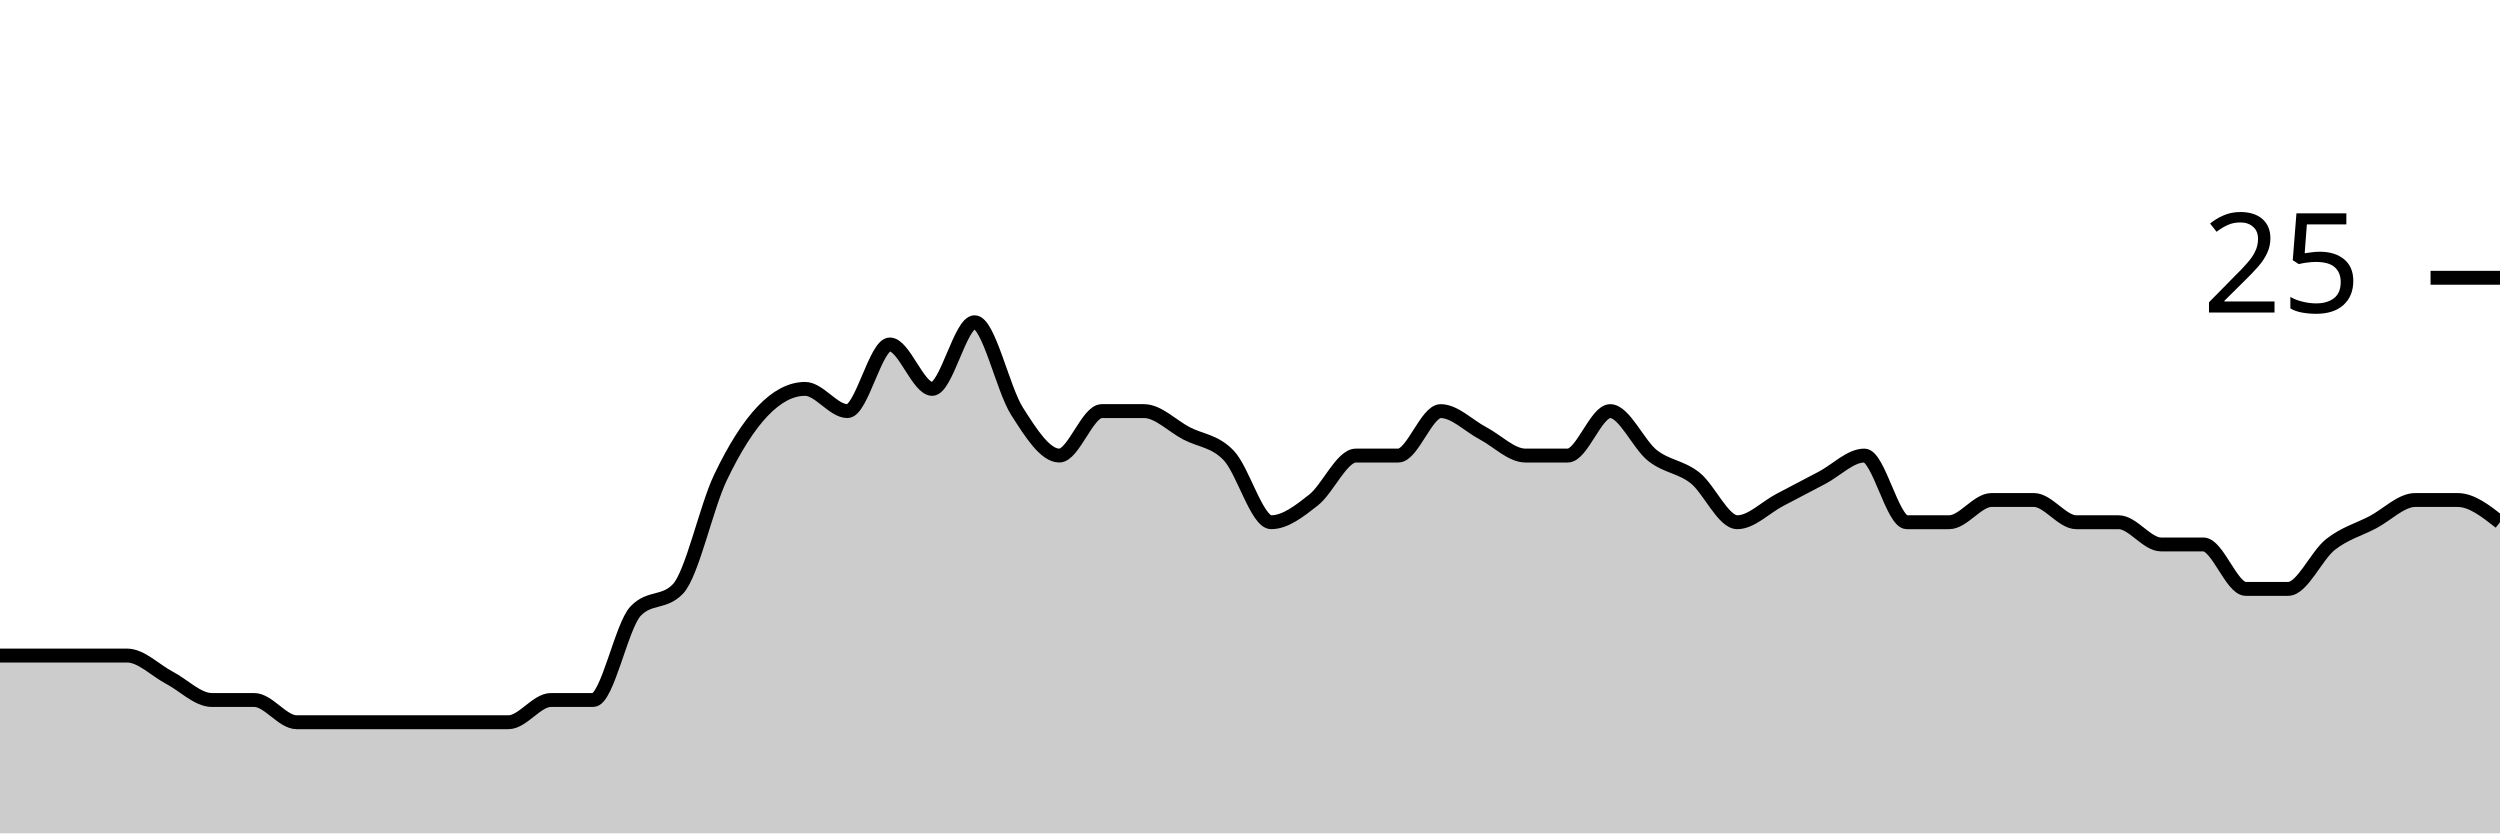
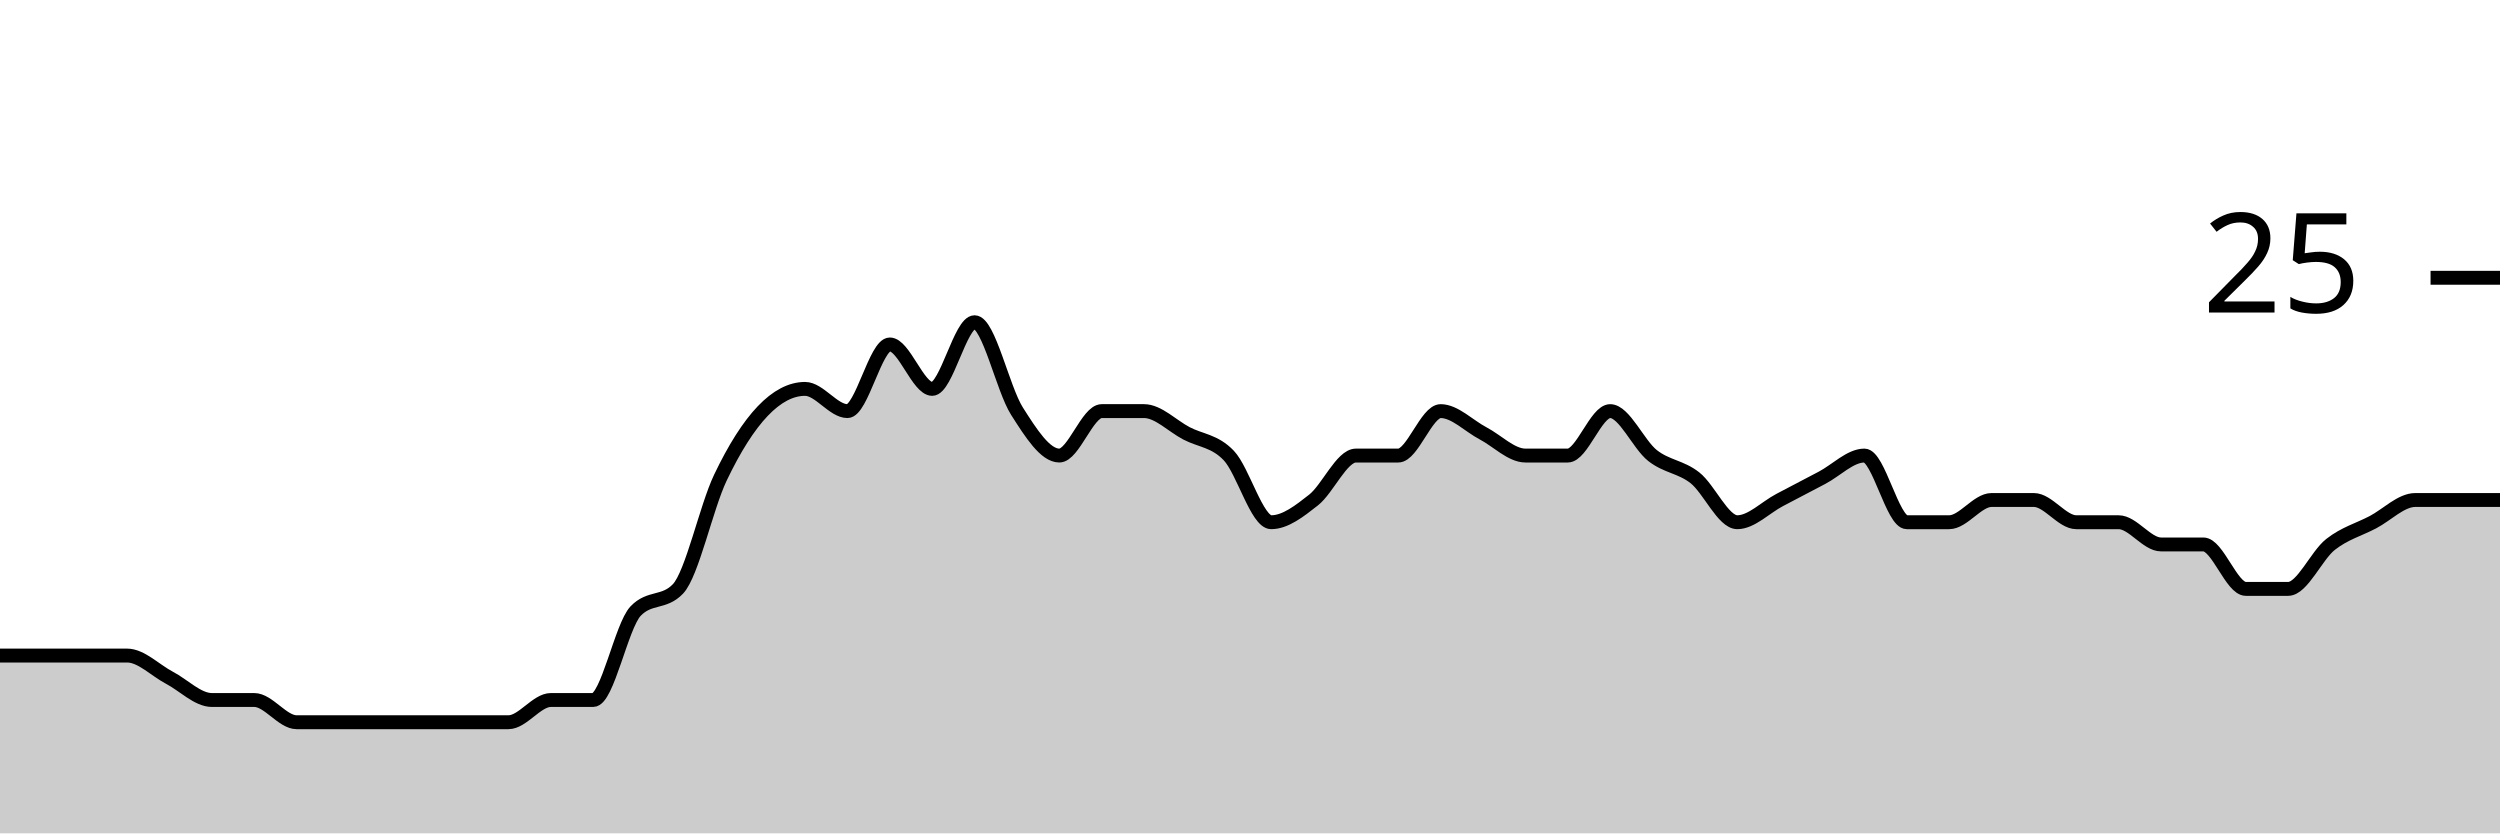
<svg xmlns="http://www.w3.org/2000/svg" viewBox="0 0 180 60">
  <g transform="translate(0,20)">
-     <path class="area" fill="rgba(0, 0, 0, 0.2)" d="M0,27.2C1.017,27.2,2.034,27.2,3.051,27.2C4.068,27.2,5.085,27.2,6.102,27.2C7.119,27.2,8.136,27.2,9.153,27.2C10.169,27.2,11.186,28.267,12.203,28.8C13.22,29.333,14.237,30.4,15.254,30.4C16.271,30.4,17.288,30.4,18.305,30.4C19.322,30.4,20.339,32,21.356,32C22.373,32,23.39,32,24.407,32C25.424,32,26.441,32,27.458,32C28.475,32,29.492,32,30.508,32C31.525,32,32.542,32,33.559,32C34.576,32,35.593,32,36.61,32C37.627,32,38.644,30.4,39.661,30.4C40.678,30.4,41.695,30.4,42.712,30.4C43.729,30.4,44.746,25.067,45.763,24C46.78,22.933,47.797,23.467,48.814,22.4C49.831,21.333,50.847,16.533,51.864,14.4C52.881,12.267,53.898,10.667,54.915,9.6C55.932,8.533,56.949,8,57.966,8C58.983,8,60,9.6,61.017,9.6C62.034,9.6,63.051,4.8,64.068,4.8C65.085,4.8,66.102,8,67.119,8C68.136,8,69.153,3.2,70.169,3.2C71.186,3.2,72.203,8,73.22,9.6C74.237,11.2,75.254,12.8,76.271,12.8C77.288,12.8,78.305,9.6,79.322,9.6C80.339,9.6,81.356,9.6,82.373,9.6C83.39,9.6,84.407,10.667,85.424,11.2C86.441,11.733,87.458,11.733,88.475,12.8C89.492,13.867,90.508,17.6,91.525,17.6C92.542,17.6,93.559,16.8,94.576,16C95.593,15.2,96.61,12.8,97.627,12.8C98.644,12.8,99.661,12.8,100.678,12.8C101.695,12.8,102.712,9.6,103.729,9.6C104.746,9.6,105.763,10.667,106.78,11.2C107.797,11.733,108.814,12.8,109.831,12.8C110.847,12.8,111.864,12.8,112.881,12.8C113.898,12.8,114.915,9.6,115.932,9.6C116.949,9.6,117.966,12,118.983,12.8C120,13.6,121.017,13.6,122.034,14.4C123.051,15.2,124.068,17.6,125.085,17.6C126.102,17.6,127.119,16.533,128.136,16C129.153,15.467,130.169,14.933,131.186,14.4C132.203,13.867,133.22,12.8,134.237,12.8C135.254,12.8,136.271,17.6,137.288,17.6C138.305,17.6,139.322,17.6,140.339,17.6C141.356,17.6,142.373,16,143.39,16C144.407,16,145.424,16,146.441,16C147.458,16,148.475,17.6,149.492,17.6C150.508,17.6,151.525,17.6,152.542,17.6C153.559,17.6,154.576,19.2,155.593,19.2C156.61,19.2,157.627,19.2,158.644,19.2C159.661,19.2,160.678,22.4,161.695,22.4C162.712,22.4,163.729,22.4,164.746,22.4C165.763,22.4,166.78,20,167.797,19.2C168.814,18.4,169.831,18.133,170.847,17.6C171.864,17.067,172.881,16,173.898,16C174.915,16,175.932,16,176.949,16C177.966,16,178.983,16.8,180,17.6L180,40C178.983,40,177.966,40,176.949,40C175.932,40,174.915,40,173.898,40C172.881,40,171.864,40,170.847,40C169.831,40,168.814,40,167.797,40C166.78,40,165.763,40,164.746,40C163.729,40,162.712,40,161.695,40C160.678,40,159.661,40,158.644,40C157.627,40,156.61,40,155.593,40C154.576,40,153.559,40,152.542,40C151.525,40,150.508,40,149.492,40C148.475,40,147.458,40,146.441,40C145.424,40,144.407,40,143.39,40C142.373,40,141.356,40,140.339,40C139.322,40,138.305,40,137.288,40C136.271,40,135.254,40,134.237,40C133.22,40,132.203,40,131.186,40C130.169,40,129.153,40,128.136,40C127.119,40,126.102,40,125.085,40C124.068,40,123.051,40,122.034,40C121.017,40,120,40,118.983,40C117.966,40,116.949,40,115.932,40C114.915,40,113.898,40,112.881,40C111.864,40,110.847,40,109.831,40C108.814,40,107.797,40,106.78,40C105.763,40,104.746,40,103.729,40C102.712,40,101.695,40,100.678,40C99.661,40,98.644,40,97.627,40C96.61,40,95.593,40,94.576,40C93.559,40,92.542,40,91.525,40C90.508,40,89.492,40,88.475,40C87.458,40,86.441,40,85.424,40C84.407,40,83.39,40,82.373,40C81.356,40,80.339,40,79.322,40C78.305,40,77.288,40,76.271,40C75.254,40,74.237,40,73.22,40C72.203,40,71.186,40,70.169,40C69.153,40,68.136,40,67.119,40C66.102,40,65.085,40,64.068,40C63.051,40,62.034,40,61.017,40C60,40,58.983,40,57.966,40C56.949,40,55.932,40,54.915,40C53.898,40,52.881,40,51.864,40C50.847,40,49.831,40,48.814,40C47.797,40,46.78,40,45.763,40C44.746,40,43.729,40,42.712,40C41.695,40,40.678,40,39.661,40C38.644,40,37.627,40,36.61,40C35.593,40,34.576,40,33.559,40C32.542,40,31.525,40,30.508,40C29.492,40,28.475,40,27.458,40C26.441,40,25.424,40,24.407,40C23.39,40,22.373,40,21.356,40C20.339,40,19.322,40,18.305,40C17.288,40,16.271,40,15.254,40C14.237,40,13.22,40,12.203,40C11.186,40,10.169,40,9.153,40C8.136,40,7.119,40,6.102,40C5.085,40,4.068,40,3.051,40C2.034,40,1.017,40,0,40Z" />
-     <path class="line" stroke="black" fill="none" d="M0,27.2C1.017,27.2,2.034,27.2,3.051,27.2C4.068,27.2,5.085,27.2,6.102,27.2C7.119,27.2,8.136,27.2,9.153,27.2C10.169,27.2,11.186,28.267,12.203,28.8C13.22,29.333,14.237,30.4,15.254,30.4C16.271,30.4,17.288,30.4,18.305,30.4C19.322,30.4,20.339,32,21.356,32C22.373,32,23.39,32,24.407,32C25.424,32,26.441,32,27.458,32C28.475,32,29.492,32,30.508,32C31.525,32,32.542,32,33.559,32C34.576,32,35.593,32,36.61,32C37.627,32,38.644,30.4,39.661,30.4C40.678,30.4,41.695,30.4,42.712,30.4C43.729,30.4,44.746,25.067,45.763,24C46.78,22.933,47.797,23.467,48.814,22.4C49.831,21.333,50.847,16.533,51.864,14.4C52.881,12.267,53.898,10.667,54.915,9.6C55.932,8.533,56.949,8,57.966,8C58.983,8,60,9.6,61.017,9.6C62.034,9.6,63.051,4.8,64.068,4.8C65.085,4.8,66.102,8,67.119,8C68.136,8,69.153,3.2,70.169,3.2C71.186,3.2,72.203,8,73.22,9.6C74.237,11.2,75.254,12.8,76.271,12.8C77.288,12.8,78.305,9.6,79.322,9.6C80.339,9.6,81.356,9.6,82.373,9.6C83.39,9.6,84.407,10.667,85.424,11.2C86.441,11.733,87.458,11.733,88.475,12.8C89.492,13.867,90.508,17.6,91.525,17.6C92.542,17.6,93.559,16.8,94.576,16C95.593,15.2,96.61,12.8,97.627,12.8C98.644,12.8,99.661,12.8,100.678,12.8C101.695,12.8,102.712,9.6,103.729,9.6C104.746,9.6,105.763,10.667,106.78,11.2C107.797,11.733,108.814,12.8,109.831,12.8C110.847,12.8,111.864,12.8,112.881,12.8C113.898,12.8,114.915,9.6,115.932,9.6C116.949,9.6,117.966,12,118.983,12.8C120,13.6,121.017,13.6,122.034,14.4C123.051,15.2,124.068,17.6,125.085,17.6C126.102,17.6,127.119,16.533,128.136,16C129.153,15.467,130.169,14.933,131.186,14.4C132.203,13.867,133.22,12.8,134.237,12.8C135.254,12.8,136.271,17.6,137.288,17.6C138.305,17.6,139.322,17.6,140.339,17.6C141.356,17.6,142.373,16,143.39,16C144.407,16,145.424,16,146.441,16C147.458,16,148.475,17.6,149.492,17.6C150.508,17.6,151.525,17.6,152.542,17.6C153.559,17.6,154.576,19.2,155.593,19.2C156.61,19.2,157.627,19.2,158.644,19.2C159.661,19.2,160.678,22.4,161.695,22.4C162.712,22.4,163.729,22.4,164.746,22.4C165.763,22.4,166.78,20,167.797,19.2C168.814,18.4,169.831,18.133,170.847,17.6C171.864,17.067,172.881,16,173.898,16C174.915,16,175.932,16,176.949,16C177.966,16,178.983,16.8,180,17.6" />
+     <path class="area" fill="rgba(0, 0, 0, 0.2)" d="M0,27.2C1.017,27.2,2.034,27.2,3.051,27.2C4.068,27.2,5.085,27.2,6.102,27.2C7.119,27.2,8.136,27.2,9.153,27.2C10.169,27.2,11.186,28.267,12.203,28.8C13.22,29.333,14.237,30.4,15.254,30.4C16.271,30.4,17.288,30.4,18.305,30.4C19.322,30.4,20.339,32,21.356,32C22.373,32,23.39,32,24.407,32C25.424,32,26.441,32,27.458,32C28.475,32,29.492,32,30.508,32C31.525,32,32.542,32,33.559,32C34.576,32,35.593,32,36.61,32C37.627,32,38.644,30.4,39.661,30.4C40.678,30.4,41.695,30.4,42.712,30.4C43.729,30.4,44.746,25.067,45.763,24C46.78,22.933,47.797,23.467,48.814,22.4C49.831,21.333,50.847,16.533,51.864,14.4C52.881,12.267,53.898,10.667,54.915,9.6C55.932,8.533,56.949,8,57.966,8C58.983,8,60,9.6,61.017,9.6C62.034,9.6,63.051,4.8,64.068,4.8C65.085,4.8,66.102,8,67.119,8C68.136,8,69.153,3.2,70.169,3.2C71.186,3.2,72.203,8,73.22,9.6C74.237,11.2,75.254,12.8,76.271,12.8C77.288,12.8,78.305,9.6,79.322,9.6C80.339,9.6,81.356,9.6,82.373,9.6C83.39,9.6,84.407,10.667,85.424,11.2C86.441,11.733,87.458,11.733,88.475,12.8C89.492,13.867,90.508,17.6,91.525,17.6C92.542,17.6,93.559,16.8,94.576,16C95.593,15.2,96.61,12.8,97.627,12.8C98.644,12.8,99.661,12.8,100.678,12.8C101.695,12.8,102.712,9.6,103.729,9.6C104.746,9.6,105.763,10.667,106.78,11.2C107.797,11.733,108.814,12.8,109.831,12.8C110.847,12.8,111.864,12.8,112.881,12.8C113.898,12.8,114.915,9.6,115.932,9.6C116.949,9.6,117.966,12,118.983,12.8C120,13.6,121.017,13.6,122.034,14.4C123.051,15.2,124.068,17.6,125.085,17.6C126.102,17.6,127.119,16.533,128.136,16C129.153,15.467,130.169,14.933,131.186,14.4C132.203,13.867,133.22,12.8,134.237,12.8C135.254,12.8,136.271,17.6,137.288,17.6C138.305,17.6,139.322,17.6,140.339,17.6C141.356,17.6,142.373,16,143.39,16C144.407,16,145.424,16,146.441,16C147.458,16,148.475,17.6,149.492,17.6C150.508,17.6,151.525,17.6,152.542,17.6C153.559,17.6,154.576,19.2,155.593,19.2C156.61,19.2,157.627,19.2,158.644,19.2C159.661,19.2,160.678,22.4,161.695,22.4C162.712,22.4,163.729,22.4,164.746,22.4C165.763,22.4,166.78,20,167.797,19.2C168.814,18.4,169.831,18.133,170.847,17.6C171.864,17.067,172.881,16,173.898,16C174.915,16,175.932,16,176.949,16C177.966,16,178.983,16,180,16L180,40C178.983,40,177.966,40,176.949,40C175.932,40,174.915,40,173.898,40C172.881,40,171.864,40,170.847,40C169.831,40,168.814,40,167.797,40C166.78,40,165.763,40,164.746,40C163.729,40,162.712,40,161.695,40C160.678,40,159.661,40,158.644,40C157.627,40,156.61,40,155.593,40C154.576,40,153.559,40,152.542,40C151.525,40,150.508,40,149.492,40C148.475,40,147.458,40,146.441,40C145.424,40,144.407,40,143.39,40C142.373,40,141.356,40,140.339,40C139.322,40,138.305,40,137.288,40C136.271,40,135.254,40,134.237,40C133.22,40,132.203,40,131.186,40C130.169,40,129.153,40,128.136,40C127.119,40,126.102,40,125.085,40C124.068,40,123.051,40,122.034,40C121.017,40,120,40,118.983,40C117.966,40,116.949,40,115.932,40C114.915,40,113.898,40,112.881,40C111.864,40,110.847,40,109.831,40C108.814,40,107.797,40,106.78,40C105.763,40,104.746,40,103.729,40C102.712,40,101.695,40,100.678,40C99.661,40,98.644,40,97.627,40C96.61,40,95.593,40,94.576,40C93.559,40,92.542,40,91.525,40C90.508,40,89.492,40,88.475,40C87.458,40,86.441,40,85.424,40C84.407,40,83.39,40,82.373,40C81.356,40,80.339,40,79.322,40C78.305,40,77.288,40,76.271,40C75.254,40,74.237,40,73.22,40C72.203,40,71.186,40,70.169,40C69.153,40,68.136,40,67.119,40C66.102,40,65.085,40,64.068,40C63.051,40,62.034,40,61.017,40C60,40,58.983,40,57.966,40C56.949,40,55.932,40,54.915,40C53.898,40,52.881,40,51.864,40C50.847,40,49.831,40,48.814,40C47.797,40,46.78,40,45.763,40C44.746,40,43.729,40,42.712,40C41.695,40,40.678,40,39.661,40C38.644,40,37.627,40,36.61,40C35.593,40,34.576,40,33.559,40C32.542,40,31.525,40,30.508,40C29.492,40,28.475,40,27.458,40C26.441,40,25.424,40,24.407,40C23.39,40,22.373,40,21.356,40C20.339,40,19.322,40,18.305,40C17.288,40,16.271,40,15.254,40C14.237,40,13.22,40,12.203,40C11.186,40,10.169,40,9.153,40C8.136,40,7.119,40,6.102,40C5.085,40,4.068,40,3.051,40C2.034,40,1.017,40,0,40Z" />
+     <path class="line" stroke="black" fill="none" d="M0,27.2C1.017,27.2,2.034,27.2,3.051,27.2C4.068,27.2,5.085,27.2,6.102,27.2C7.119,27.2,8.136,27.2,9.153,27.2C10.169,27.2,11.186,28.267,12.203,28.8C13.22,29.333,14.237,30.4,15.254,30.4C16.271,30.4,17.288,30.4,18.305,30.4C19.322,30.4,20.339,32,21.356,32C22.373,32,23.39,32,24.407,32C25.424,32,26.441,32,27.458,32C28.475,32,29.492,32,30.508,32C31.525,32,32.542,32,33.559,32C34.576,32,35.593,32,36.61,32C37.627,32,38.644,30.4,39.661,30.4C40.678,30.4,41.695,30.4,42.712,30.4C43.729,30.4,44.746,25.067,45.763,24C46.78,22.933,47.797,23.467,48.814,22.4C49.831,21.333,50.847,16.533,51.864,14.4C52.881,12.267,53.898,10.667,54.915,9.6C55.932,8.533,56.949,8,57.966,8C58.983,8,60,9.6,61.017,9.6C62.034,9.6,63.051,4.8,64.068,4.8C65.085,4.8,66.102,8,67.119,8C68.136,8,69.153,3.2,70.169,3.2C71.186,3.2,72.203,8,73.22,9.6C74.237,11.2,75.254,12.8,76.271,12.8C77.288,12.8,78.305,9.6,79.322,9.6C80.339,9.6,81.356,9.6,82.373,9.6C83.39,9.6,84.407,10.667,85.424,11.2C86.441,11.733,87.458,11.733,88.475,12.8C89.492,13.867,90.508,17.6,91.525,17.6C92.542,17.6,93.559,16.8,94.576,16C95.593,15.2,96.61,12.8,97.627,12.8C98.644,12.8,99.661,12.8,100.678,12.8C101.695,12.8,102.712,9.6,103.729,9.6C104.746,9.6,105.763,10.667,106.78,11.2C107.797,11.733,108.814,12.8,109.831,12.8C110.847,12.8,111.864,12.8,112.881,12.8C113.898,12.8,114.915,9.6,115.932,9.6C116.949,9.6,117.966,12,118.983,12.8C120,13.6,121.017,13.6,122.034,14.4C123.051,15.2,124.068,17.6,125.085,17.6C126.102,17.6,127.119,16.533,128.136,16C129.153,15.467,130.169,14.933,131.186,14.4C132.203,13.867,133.22,12.8,134.237,12.8C135.254,12.8,136.271,17.6,137.288,17.6C138.305,17.6,139.322,17.6,140.339,17.6C141.356,17.6,142.373,16,143.39,16C144.407,16,145.424,16,146.441,16C147.458,16,148.475,17.6,149.492,17.6C150.508,17.6,151.525,17.6,152.542,17.6C153.559,17.6,154.576,19.2,155.593,19.2C156.61,19.2,157.627,19.2,158.644,19.2C159.661,19.2,160.678,22.4,161.695,22.4C162.712,22.4,163.729,22.4,164.746,22.4C165.763,22.4,166.78,20,167.797,19.2C168.814,18.4,169.831,18.133,170.847,17.6C171.864,17.067,172.881,16,173.898,16C174.915,16,175.932,16,176.949,16C177.966,16,178.983,16,180,16" />
    <path class="axis-ceiling" stroke-width="1" stroke="black" fill="none" d="M175,0L180,0" />
    <text class="axis-ceiling-label" font-family="sans-serif" text-anchor="end" font-size="10px" x="170" y="2.5">25</text>
  </g>
</svg>
